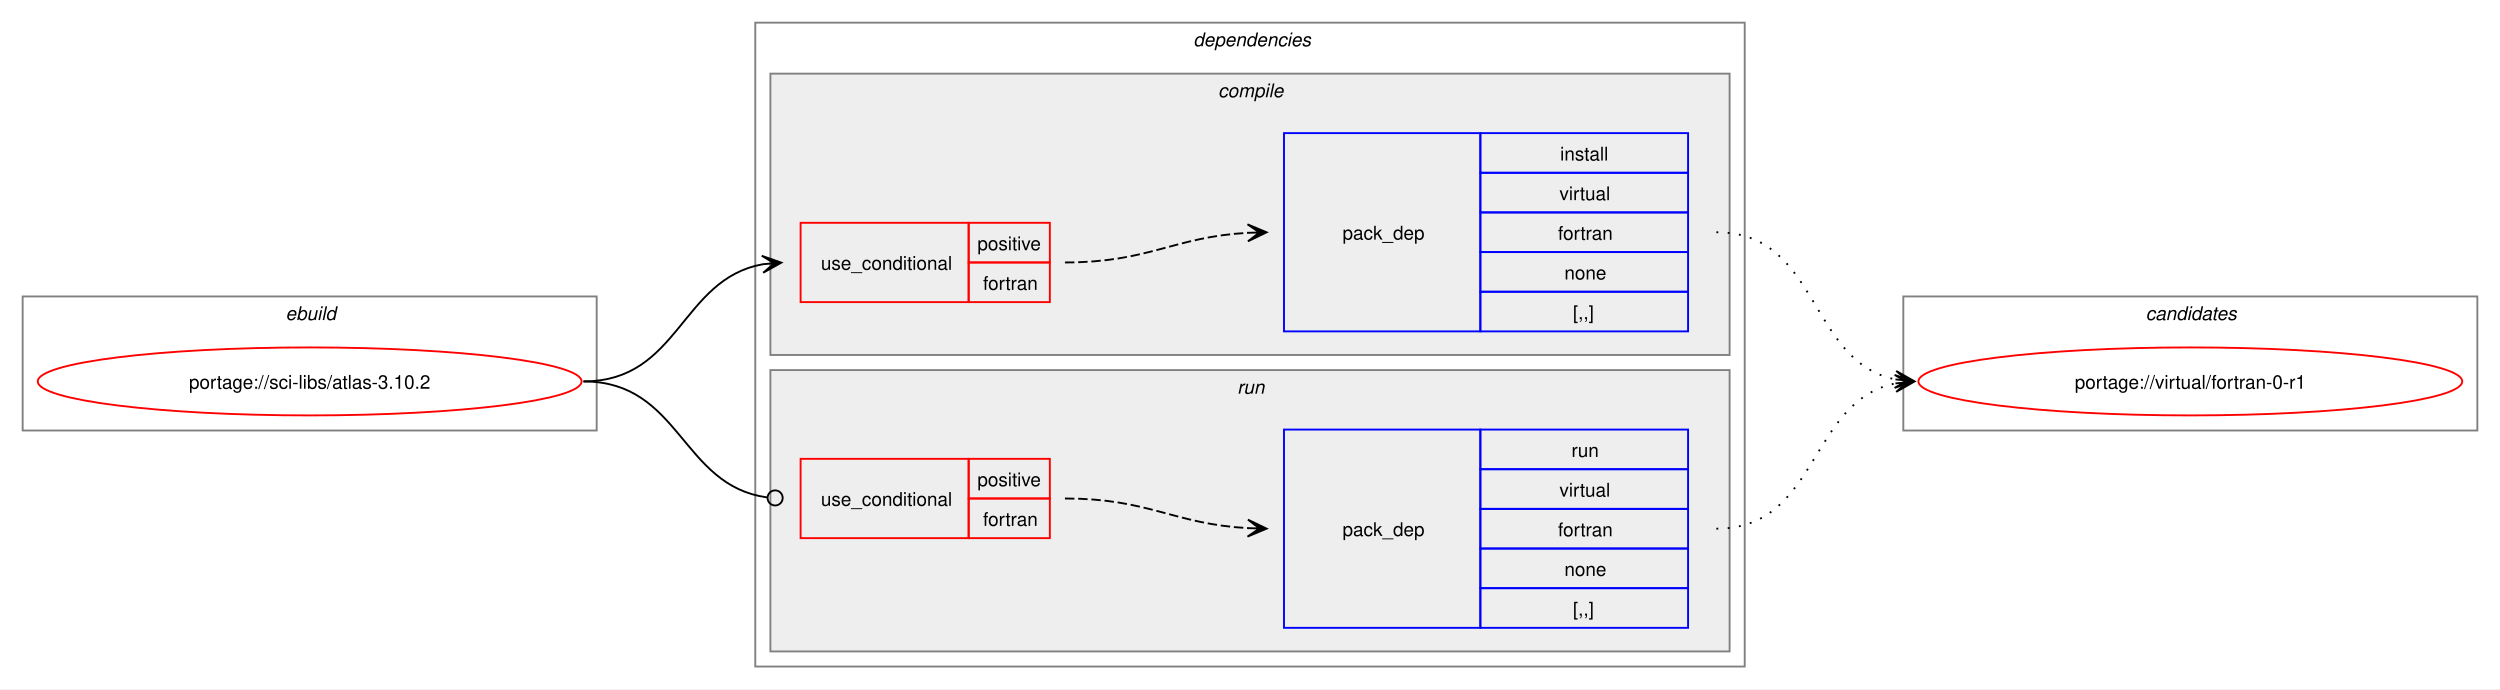
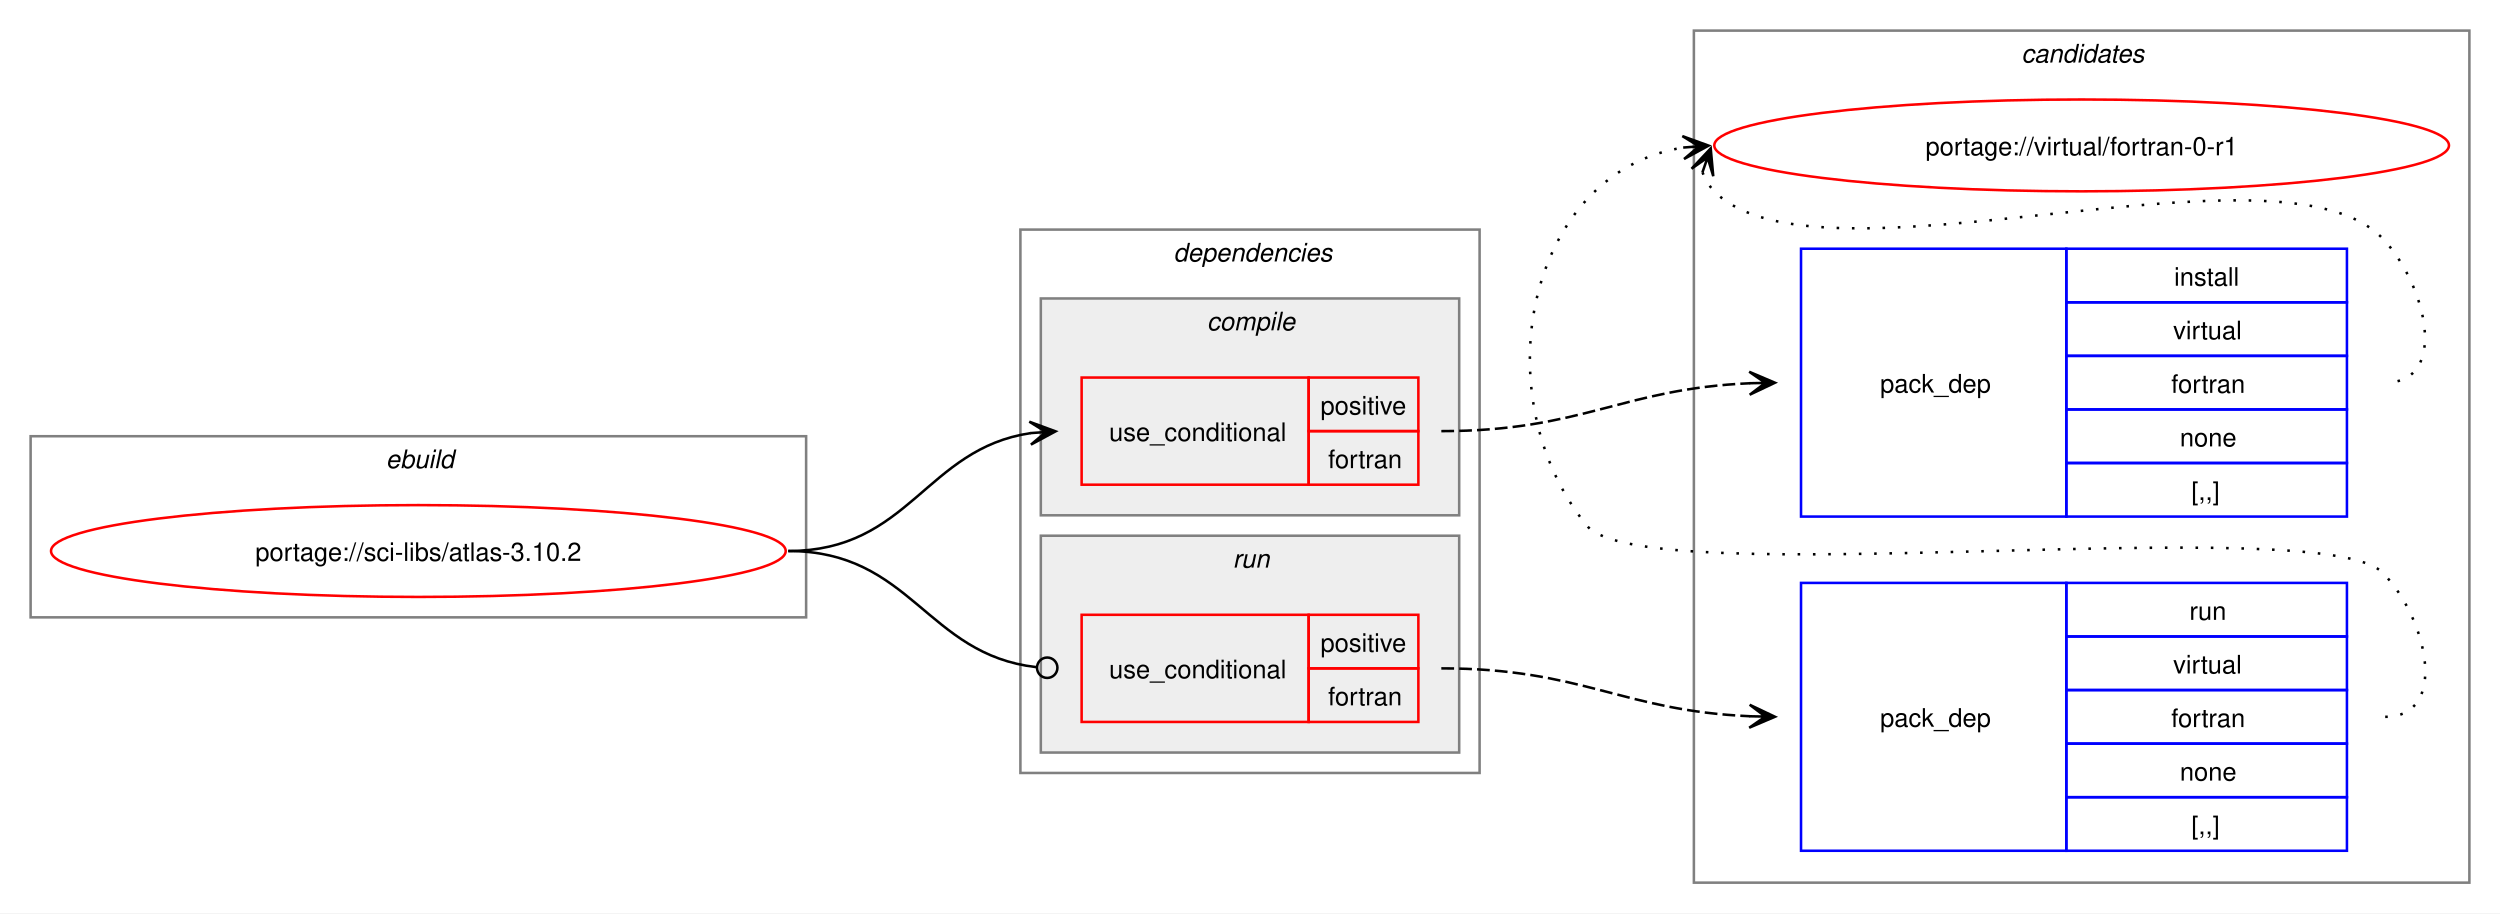
- <svg xmlns="http://www.w3.org/2000/svg" xmlns:xlink="http://www.w3.org/1999/xlink" width="1324pt" height="365pt" viewBox="0.00 0.00 1324.00 365.00">
-   <g id="graph0" class="graph" transform="scale(1 1) rotate(0) translate(4 361)">
-     <polygon fill="white" stroke="none" points="-4,4 -4,-361 1320,-361 1320,4 -4,4" />
+ <svg xmlns="http://www.w3.org/2000/svg" xmlns:xlink="http://www.w3.org/1999/xlink" width="980pt" height="358pt" viewBox="0.00 0.00 980.00 358.00">
+   <g id="graph0" class="graph" transform="scale(1 1) rotate(0) translate(4 354)">
+     <polygon fill="white" stroke="none" points="-4,4 -4,-354 976,-354 976,4 -4,4" />
+     <g id="clust10" class="cluster">
+       <polygon fill="none" stroke="gray" points="660,-8 660,-342 964,-342 964,-8 660,-8" />
+       <text text-anchor="start" x="788.38" y="-329.5" font-family="Helvetica,sans-Serif" font-style="italic" font-size="10.00">candidates</text>
+     </g>
    <g id="clust1" class="cluster">
-       <polygon fill="none" stroke="gray" points="8,-133 8,-204 312,-204 312,-133 8,-133" />
-       <text text-anchor="start" x="147.25" y="-191.5" font-family="Helvetica,sans-Serif" font-style="italic" font-size="10.00">ebuild</text>
+       <polygon fill="none" stroke="gray" points="8,-112 8,-183 312,-183 312,-112 8,-112" />
+       <text text-anchor="start" x="147.25" y="-170.5" font-family="Helvetica,sans-Serif" font-style="italic" font-size="10.00">ebuild</text>
    </g>
    <g id="clust2" class="cluster">
-       <polygon fill="none" stroke="gray" points="396,-8 396,-349 920,-349 920,-8 396,-8" />
-       <text text-anchor="start" x="628" y="-336.5" font-family="Helvetica,sans-Serif" font-style="italic" font-size="10.00">dependencies</text>
+       <polygon fill="none" stroke="gray" points="396,-51 396,-264 576,-264 576,-51 396,-51" />
+       <text text-anchor="start" x="456" y="-251.5" font-family="Helvetica,sans-Serif" font-style="italic" font-size="10.00">dependencies</text>
+     </g>
+     <g id="clust7" class="cluster">
+       <polygon fill="#eeeeee" stroke="gray" points="404,-59 404,-144 568,-144 568,-59 404,-59" />
+       <text text-anchor="start" x="479.25" y="-131.5" font-family="Helvetica,sans-Serif" font-style="italic" font-size="10.00">run</text>
    </g>
    <g id="clust3" class="cluster">
-       <polygon fill="#eeeeee" stroke="gray" points="404,-173 404,-322 912,-322 912,-173 404,-173" />
-       <text text-anchor="start" x="641.12" y="-309.5" font-family="Helvetica,sans-Serif" font-style="italic" font-size="10.00">compile</text>
-     </g>
-     <g id="clust7" class="cluster">
-       <polygon fill="#eeeeee" stroke="gray" points="404,-16 404,-165 912,-165 912,-16 404,-16" />
-       <text text-anchor="start" x="651.25" y="-152.5" font-family="Helvetica,sans-Serif" font-style="italic" font-size="10.00">run</text>
-     </g>
-     <g id="clust10" class="cluster">
-       <polygon fill="none" stroke="gray" points="1004,-133 1004,-204 1308,-204 1308,-133 1004,-133" />
-       <text text-anchor="start" x="1132.38" y="-191.5" font-family="Helvetica,sans-Serif" font-style="italic" font-size="10.00">candidates</text>
+       <polygon fill="#eeeeee" stroke="gray" points="404,-152 404,-237 568,-237 568,-152 404,-152" />
+       <text text-anchor="start" x="469.12" y="-224.5" font-family="Helvetica,sans-Serif" font-style="italic" font-size="10.00">compile</text>
    </g>
    <g id="node1" class="node">
      <g id="a_node1">
        <a xlink:href="../sci-libs/atlas-3.10.2.svg" xlink:title="portage://sci-libs/atlas-3.10.2">
-           <ellipse fill="none" stroke="red" cx="160" cy="-159" rx="144" ry="18" />
-           <text text-anchor="middle" x="160" y="-155.12" font-family="Helvetica,sans-Serif" font-size="10.00">portage://sci-libs/atlas-3.10.2</text>
+           <ellipse fill="none" stroke="red" cx="160" cy="-138" rx="144" ry="18" />
+           <text text-anchor="middle" x="160" y="-134.12" font-family="Helvetica,sans-Serif" font-size="10.00">portage://sci-libs/atlas-3.10.2</text>
        </a>
      </g>
    </g>
    <g id="node2" class="node">
-       <polygon fill="none" stroke="red" points="420,-201 420,-243 509,-243 509,-201 420,-201" />
-       <text text-anchor="start" x="430.75" y="-218.12" font-family="Helvetica,sans-Serif" font-size="10.00">use_conditional</text>
-       <polygon fill="none" stroke="red" points="509,-222 509,-243 552,-243 552,-222 509,-222" />
-       <text text-anchor="start" x="513.62" y="-228.5" font-family="Helvetica,sans-Serif" font-size="10.00">positive</text>
-       <polygon fill="none" stroke="red" points="509,-201 509,-222 552,-222 552,-201 509,-201" />
-       <text text-anchor="start" x="516.62" y="-207.5" font-family="Helvetica,sans-Serif" font-size="10.00">fortran</text>
+       <polygon fill="none" stroke="red" points="420,-164 420,-206 509,-206 509,-164 420,-164" />
+       <text text-anchor="start" x="430.75" y="-181.12" font-family="Helvetica,sans-Serif" font-size="10.00">use_conditional</text>
+       <polygon fill="none" stroke="red" points="509,-185 509,-206 552,-206 552,-185 509,-185" />
+       <text text-anchor="start" x="513.62" y="-191.5" font-family="Helvetica,sans-Serif" font-size="10.00">positive</text>
+       <polygon fill="none" stroke="red" points="509,-164 509,-185 552,-185 552,-164 509,-164" />
+       <text text-anchor="start" x="516.62" y="-170.5" font-family="Helvetica,sans-Serif" font-size="10.00">fortran</text>
    </g>
    <g id="edge2" class="edge">
-       <path fill="none" stroke="black" d="M305,-159C355.84,-159 356.41,-213.22 399.99,-221.06" />
-       <polygon fill="black" stroke="black" points="409.79,-221.9 399.44,-225.53 406.02,-221.57 399.82,-221.05 399.82,-221.05 399.82,-221.05 406.02,-221.57 400.2,-216.56 409.79,-221.9" />
+       <path fill="none" stroke="black" d="M305,-138C352.61,-138 358.74,-178.11 400.03,-184.22" />
+       <polygon fill="black" stroke="black" points="409.78,-184.91 399.49,-188.7 406.01,-184.65 399.81,-184.21 399.81,-184.21 399.81,-184.21 406.01,-184.65 400.13,-179.72 409.78,-184.91" />
    </g>
    <g id="node4" class="node">
-       <polygon fill="none" stroke="red" points="420,-76 420,-118 509,-118 509,-76 420,-76" />
-       <text text-anchor="start" x="430.75" y="-93.12" font-family="Helvetica,sans-Serif" font-size="10.00">use_conditional</text>
-       <polygon fill="none" stroke="red" points="509,-97 509,-118 552,-118 552,-97 509,-97" />
-       <text text-anchor="start" x="513.62" y="-103.5" font-family="Helvetica,sans-Serif" font-size="10.00">positive</text>
-       <polygon fill="none" stroke="red" points="509,-76 509,-97 552,-97 552,-76 509,-76" />
-       <text text-anchor="start" x="516.62" y="-82.5" font-family="Helvetica,sans-Serif" font-size="10.00">fortran</text>
+       <polygon fill="none" stroke="red" points="420,-71 420,-113 509,-113 509,-71 420,-71" />
+       <text text-anchor="start" x="430.75" y="-88.12" font-family="Helvetica,sans-Serif" font-size="10.00">use_conditional</text>
+       <polygon fill="none" stroke="red" points="509,-92 509,-113 552,-113 552,-92 509,-92" />
+       <text text-anchor="start" x="513.62" y="-98.5" font-family="Helvetica,sans-Serif" font-size="10.00">positive</text>
+       <polygon fill="none" stroke="red" points="509,-71 509,-92 552,-92 552,-71 509,-71" />
+       <text text-anchor="start" x="516.62" y="-77.5" font-family="Helvetica,sans-Serif" font-size="10.00">fortran</text>
    </g>
    <g id="edge4" class="edge">
-       <path fill="none" stroke="black" d="M305,-159C356.49,-159 356.59,-103.82 402.26,-97.57" />
-       <ellipse fill="none" stroke="black" cx="406.51" cy="-97.3" rx="4" ry="4" />
+       <path fill="none" stroke="black" d="M305,-138C353.25,-138 359.07,-97.4 402.18,-92.49" />
+       <ellipse fill="none" stroke="black" cx="406.51" cy="-92.25" rx="4" ry="4" />
    </g>
    <g id="node3" class="node">
-       <polygon fill="none" stroke="blue" points="676,-185.5 676,-290.5 780,-290.5 780,-185.5 676,-185.5" />
-       <text text-anchor="start" x="707" y="-234.12" font-family="Helvetica,sans-Serif" font-size="10.00">pack_dep</text>
-       <polygon fill="none" stroke="blue" points="780,-269.5 780,-290.5 890,-290.5 890,-269.5 780,-269.5" />
-       <text text-anchor="start" x="822.25" y="-276" font-family="Helvetica,sans-Serif" font-size="10.00">install</text>
-       <polygon fill="none" stroke="blue" points="780,-248.5 780,-269.5 890,-269.5 890,-248.5 780,-248.5" />
-       <text text-anchor="start" x="821.88" y="-255" font-family="Helvetica,sans-Serif" font-size="10.00">virtual</text>
-       <polygon fill="none" stroke="blue" points="780,-227.5 780,-248.5 890,-248.5 890,-227.5 780,-227.5" />
-       <text text-anchor="start" x="821.12" y="-234" font-family="Helvetica,sans-Serif" font-size="10.00">fortran</text>
-       <polygon fill="none" stroke="blue" points="780,-206.5 780,-227.5 890,-227.5 890,-206.5 780,-206.5" />
-       <text text-anchor="start" x="824.5" y="-213" font-family="Helvetica,sans-Serif" font-size="10.00">none</text>
-       <polygon fill="none" stroke="blue" points="780,-185.5 780,-206.5 890,-206.5 890,-185.5 780,-185.5" />
-       <text text-anchor="start" x="829" y="-192" font-family="Helvetica,sans-Serif" font-size="10.00">[,,]</text>
+       <polygon fill="none" stroke="blue" points="702,-151.5 702,-256.5 806,-256.5 806,-151.5 702,-151.5" />
+       <text text-anchor="start" x="733" y="-200.12" font-family="Helvetica,sans-Serif" font-size="10.00">pack_dep</text>
+       <polygon fill="none" stroke="blue" points="806,-235.5 806,-256.5 916,-256.5 916,-235.5 806,-235.5" />
+       <text text-anchor="start" x="848.25" y="-242" font-family="Helvetica,sans-Serif" font-size="10.00">install</text>
+       <polygon fill="none" stroke="blue" points="806,-214.5 806,-235.5 916,-235.5 916,-214.5 806,-214.5" />
+       <text text-anchor="start" x="847.88" y="-221" font-family="Helvetica,sans-Serif" font-size="10.00">virtual</text>
+       <polygon fill="none" stroke="blue" points="806,-193.5 806,-214.5 916,-214.5 916,-193.5 806,-193.5" />
+       <text text-anchor="start" x="847.12" y="-200" font-family="Helvetica,sans-Serif" font-size="10.00">fortran</text>
+       <polygon fill="none" stroke="blue" points="806,-172.5 806,-193.5 916,-193.5 916,-172.5 806,-172.5" />
+       <text text-anchor="start" x="850.5" y="-179" font-family="Helvetica,sans-Serif" font-size="10.00">none</text>
+       <polygon fill="none" stroke="blue" points="806,-151.5 806,-172.5 916,-172.5 916,-151.5 806,-151.5" />
+       <text text-anchor="start" x="855" y="-158" font-family="Helvetica,sans-Serif" font-size="10.00">[,,]</text>
    </g>
    <g id="edge1" class="edge">
-       <path fill="none" stroke="black" stroke-dasharray="5,2" d="M560,-222C604.64,-222 617.48,-235.54 657.03,-237.71" />
-       <polygon fill="black" stroke="black" points="666.78,-237.97 656.67,-242.2 663,-237.87 656.79,-237.7 656.79,-237.7 656.79,-237.7 663,-237.87 656.91,-233.2 666.78,-237.97" />
+       <path fill="none" stroke="black" stroke-dasharray="5,2" d="M561,-185C616.45,-185 631.8,-201.63 682.09,-203.77" />
+       <polygon fill="black" stroke="black" points="691.78,-203.97 681.69,-208.27 688,-203.9 681.78,-203.77 681.78,-203.77 681.78,-203.77 688,-203.9 681.88,-199.27 691.78,-203.97" />
    </g>
    <g id="node6" class="node">
      <g id="a_node6">
        <a xlink:href="../virtual/fortran-0-r1.svg" xlink:title="portage://virtual/fortran-0-r1">
-           <ellipse fill="none" stroke="red" cx="1156" cy="-159" rx="144" ry="18" />
-           <text text-anchor="middle" x="1156" y="-155.12" font-family="Helvetica,sans-Serif" font-size="10.00">portage://virtual/fortran-0-r1</text>
+           <ellipse fill="none" stroke="red" cx="812" cy="-297" rx="144" ry="18" />
+           <text text-anchor="middle" x="812" y="-293.12" font-family="Helvetica,sans-Serif" font-size="10.00">portage://virtual/fortran-0-r1</text>
        </a>
      </g>
    </g>
    <g id="edge5" class="edge">
-       <path fill="none" stroke="black" stroke-dasharray="1,5" d="M905,-238C959.74,-238 953.49,-169.43 999.89,-160.06" />
-       <polygon fill="black" stroke="black" points="1009.79,-159.12 1000.26,-164.54 1006.02,-159.47 999.83,-160.06 999.83,-160.06 999.83,-160.06 1006.02,-159.47 999.41,-155.58 1009.79,-159.12" />
+       <path fill="none" stroke="black" stroke-dasharray="1,5" d="M663.37,-286.45C664.4,-283.7 666.07,-280.96 668,-279 708.96,-237.42 889.83,-302.85 930,-260.5 947.28,-242.28 956.12,-204 931,-204" />
+       <polygon fill="black" stroke="black" points="666.6,-295.85 659.09,-287.86 665.37,-292.27 663.34,-286.39 663.34,-286.39 663.34,-286.39 665.37,-292.27 667.6,-284.93 666.6,-295.85" />
    </g>
    <g id="node5" class="node">
-       <polygon fill="none" stroke="blue" points="676,-28.5 676,-133.5 780,-133.5 780,-28.5 676,-28.5" />
-       <text text-anchor="start" x="707" y="-77.12" font-family="Helvetica,sans-Serif" font-size="10.00">pack_dep</text>
-       <polygon fill="none" stroke="blue" points="780,-112.5 780,-133.5 890,-133.5 890,-112.5 780,-112.5" />
-       <text text-anchor="start" x="828.25" y="-119" font-family="Helvetica,sans-Serif" font-size="10.00">run</text>
-       <polygon fill="none" stroke="blue" points="780,-91.5 780,-112.5 890,-112.5 890,-91.5 780,-91.5" />
-       <text text-anchor="start" x="821.88" y="-98" font-family="Helvetica,sans-Serif" font-size="10.00">virtual</text>
-       <polygon fill="none" stroke="blue" points="780,-70.5 780,-91.5 890,-91.5 890,-70.5 780,-70.5" />
-       <text text-anchor="start" x="821.12" y="-77" font-family="Helvetica,sans-Serif" font-size="10.00">fortran</text>
-       <polygon fill="none" stroke="blue" points="780,-49.5 780,-70.5 890,-70.5 890,-49.5 780,-49.5" />
-       <text text-anchor="start" x="824.5" y="-56" font-family="Helvetica,sans-Serif" font-size="10.00">none</text>
-       <polygon fill="none" stroke="blue" points="780,-28.5 780,-49.5 890,-49.5 890,-28.5 780,-28.5" />
-       <text text-anchor="start" x="829" y="-35" font-family="Helvetica,sans-Serif" font-size="10.00">[,,]</text>
+       <polygon fill="none" stroke="blue" points="702,-20.5 702,-125.5 806,-125.5 806,-20.5 702,-20.5" />
+       <text text-anchor="start" x="733" y="-69.12" font-family="Helvetica,sans-Serif" font-size="10.00">pack_dep</text>
+       <polygon fill="none" stroke="blue" points="806,-104.5 806,-125.5 916,-125.5 916,-104.5 806,-104.5" />
+       <text text-anchor="start" x="854.25" y="-111" font-family="Helvetica,sans-Serif" font-size="10.00">run</text>
+       <polygon fill="none" stroke="blue" points="806,-83.5 806,-104.5 916,-104.5 916,-83.5 806,-83.5" />
+       <text text-anchor="start" x="847.88" y="-90" font-family="Helvetica,sans-Serif" font-size="10.00">virtual</text>
+       <polygon fill="none" stroke="blue" points="806,-62.5 806,-83.5 916,-83.5 916,-62.5 806,-62.5" />
+       <text text-anchor="start" x="847.12" y="-69" font-family="Helvetica,sans-Serif" font-size="10.00">fortran</text>
+       <polygon fill="none" stroke="blue" points="806,-41.5 806,-62.5 916,-62.5 916,-41.5 806,-41.5" />
+       <text text-anchor="start" x="850.5" y="-48" font-family="Helvetica,sans-Serif" font-size="10.00">none</text>
+       <polygon fill="none" stroke="blue" points="806,-20.5 806,-41.5 916,-41.5 916,-20.5 806,-20.5" />
+       <text text-anchor="start" x="855" y="-27" font-family="Helvetica,sans-Serif" font-size="10.00">[,,]</text>
    </g>
    <g id="edge3" class="edge">
-       <path fill="none" stroke="black" stroke-dasharray="5,2" d="M560,-97C604.64,-97 617.48,-83.46 657.03,-81.29" />
-       <polygon fill="black" stroke="black" points="666.78,-81.03 656.91,-85.8 663,-81.13 656.79,-81.3 656.79,-81.3 656.79,-81.3 663,-81.13 656.67,-76.8 666.78,-81.03" />
+       <path fill="none" stroke="black" stroke-dasharray="5,2" d="M561,-92C616.45,-92 631.8,-75.37 682.09,-73.23" />
+       <polygon fill="black" stroke="black" points="691.78,-73.03 681.88,-77.73 688,-73.1 681.78,-73.23 681.78,-73.23 681.78,-73.23 688,-73.1 681.69,-68.73 691.78,-73.03" />
    </g>
    <g id="edge6" class="edge">
-       <path fill="none" stroke="black" stroke-dasharray="1,5" d="M905,-81C959.49,-81 953.69,-148.7 999.93,-157.96" />
-       <polygon fill="black" stroke="black" points="1009.79,-158.89 999.41,-162.43 1006.02,-158.53 999.83,-157.95 999.83,-157.95 999.83,-157.95 1006.02,-158.53 1000.25,-153.47 1009.79,-158.89" />
+       <path fill="none" stroke="black" stroke-dasharray="1,5" d="M931,-73C956.12,-73 947.6,-111.59 930,-129.5 905.66,-154.27 639.83,-120.99 618,-148 576.57,-199.25 594.96,-286.75 655.98,-296.17" />
+       <polygon fill="black" stroke="black" points="665.79,-296.91 655.48,-300.65 662.01,-296.63 655.81,-296.16 655.81,-296.16 655.81,-296.16 662.01,-296.63 656.15,-291.67 665.79,-296.91" />
    </g>
  </g>
</svg>
